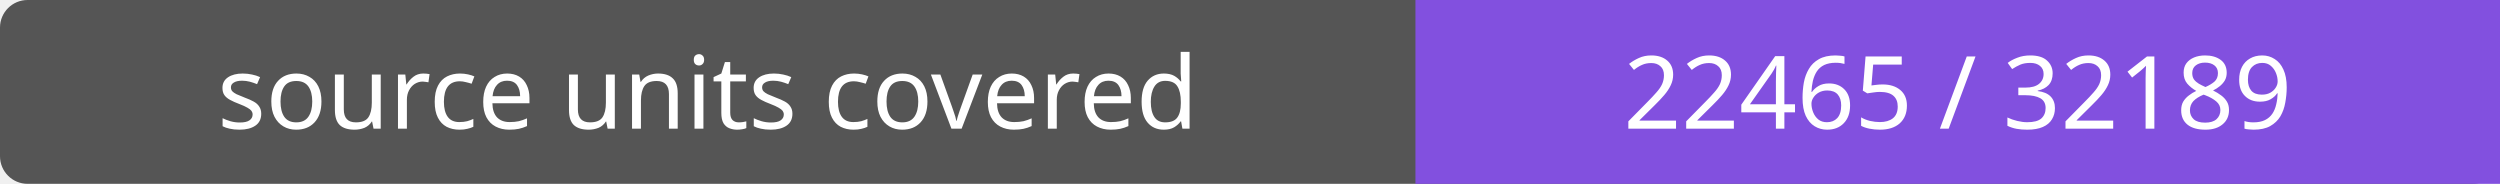
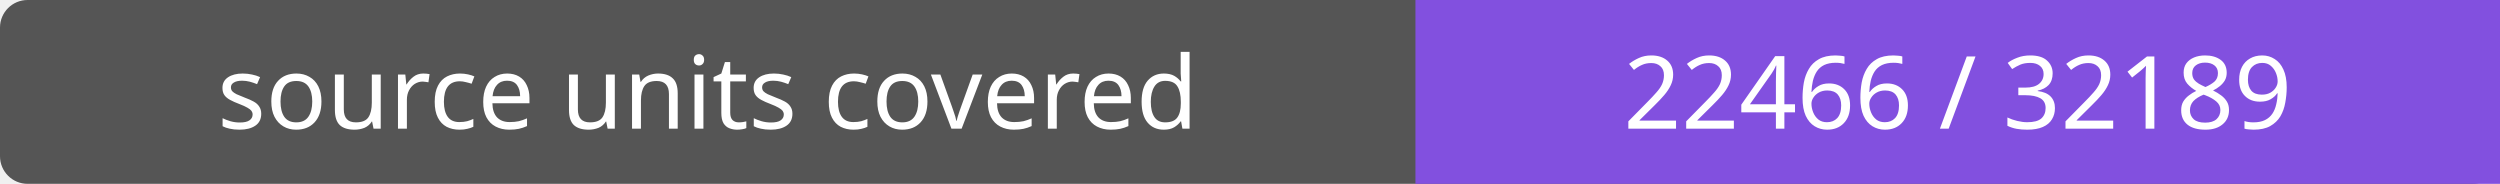
- <svg xmlns="http://www.w3.org/2000/svg" width="272" height="20" role="img" aria-label="source units covered: 22465 / 32189">
+ <svg xmlns="http://www.w3.org/2000/svg" width="272" height="20" role="img" aria-label="source units covered: 22466 / 32189">
  <rect width="272" height="20" rx="3" fill="#555" />
  <path fill="#8250df" d="M154 0h118v20H154z" />
  <g fill="#fff" text-anchor="middle" font-family="Verdana,sans-serif" font-size="11">
    <text x="77.0" y="14">source units covered</text>
-     <text x="213.0" y="14">22465 / 32189</text>
+     <text x="213.0" y="14">22466 / 32189</text>
  </g>
</svg>
